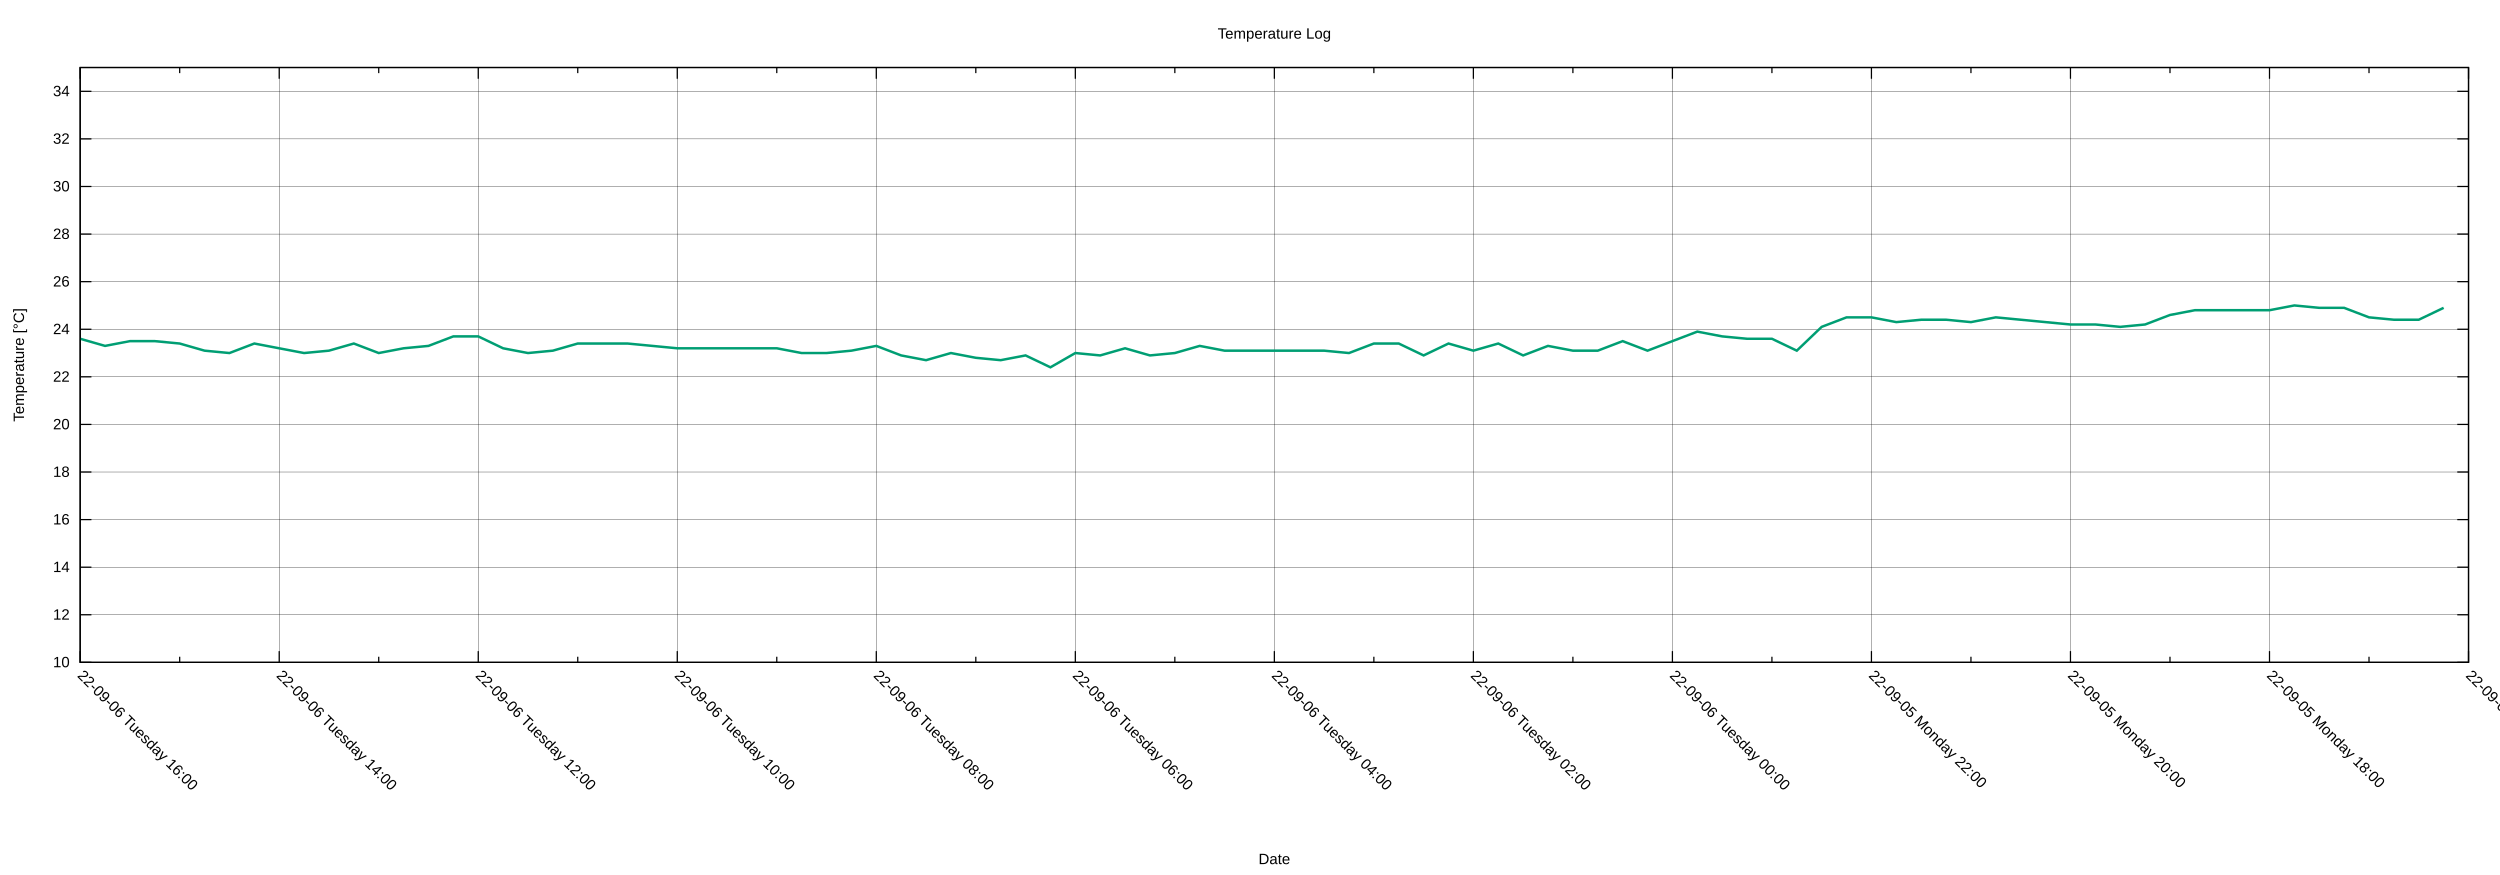
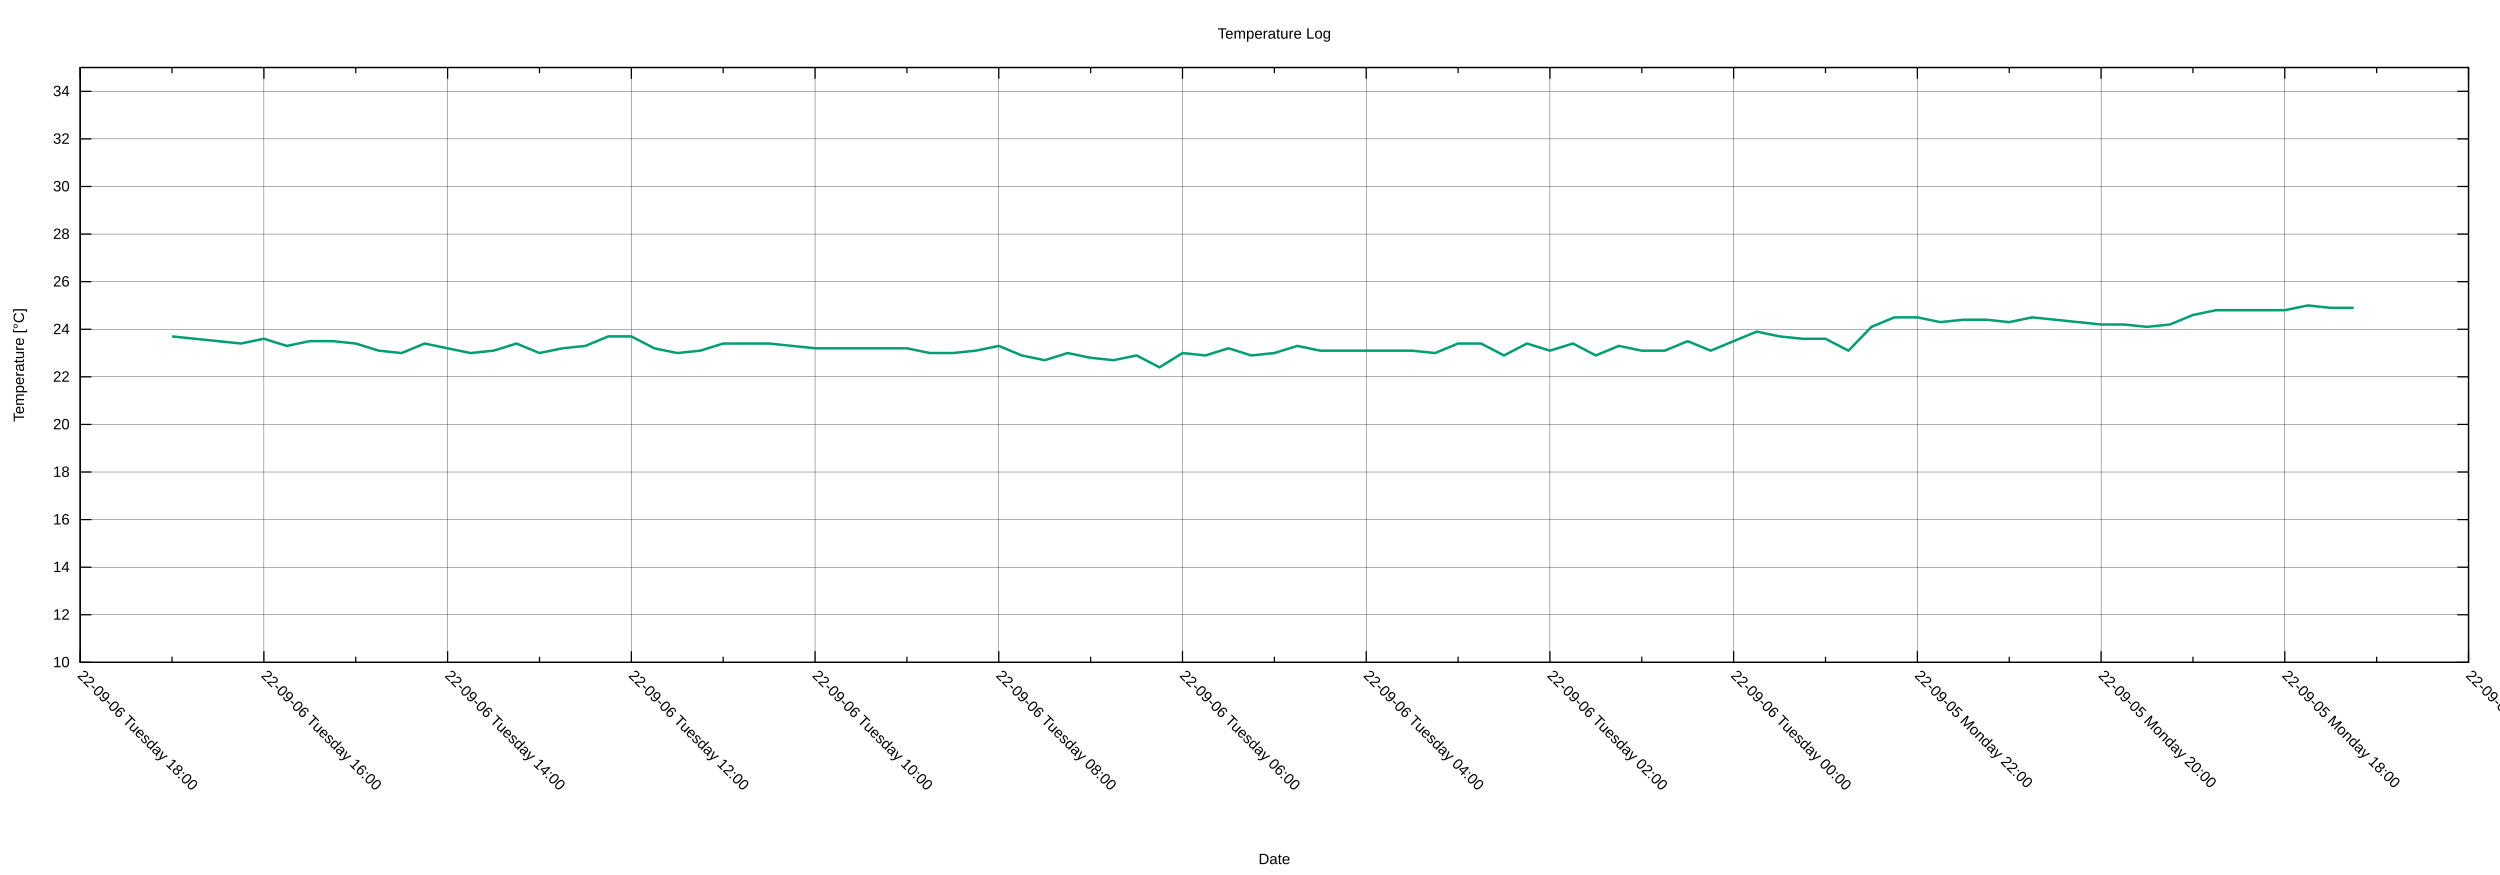
<svg xmlns="http://www.w3.org/2000/svg" xmlns:xlink="http://www.w3.org/1999/xlink" width="2000" height="700" viewBox="0 0 2000 700">
  <g id="gnuplot_canvas">
    <rect x="0" y="0" width="2000" height="700" fill="none" />
    <defs>
      <circle id="gpDot" r="0.5" stroke-width="0.5" stroke="currentColor" />
      <path id="gpPt0" stroke-width="0.222" stroke="currentColor" d="M-1,0 h2 M0,-1 v2" />
      <path id="gpPt1" stroke-width="0.222" stroke="currentColor" d="M-1,-1 L1,1 M1,-1 L-1,1" />
      <path id="gpPt2" stroke-width="0.222" stroke="currentColor" d="M-1,0 L1,0 M0,-1 L0,1 M-1,-1 L1,1 M-1,1 L1,-1" />
      <rect id="gpPt3" stroke-width="0.222" stroke="currentColor" x="-1" y="-1" width="2" height="2" />
      <rect id="gpPt4" stroke-width="0.222" stroke="currentColor" fill="currentColor" x="-1" y="-1" width="2" height="2" />
      <circle id="gpPt5" stroke-width="0.222" stroke="currentColor" cx="0" cy="0" r="1" />
      <use xlink:href="#gpPt5" id="gpPt6" fill="currentColor" stroke="none" />
      <path id="gpPt7" stroke-width="0.222" stroke="currentColor" d="M0,-1.33 L-1.33,0.67 L1.33,0.67 z" />
      <use xlink:href="#gpPt7" id="gpPt8" fill="currentColor" stroke="none" />
      <use xlink:href="#gpPt7" id="gpPt9" stroke="currentColor" transform="rotate(180)" />
      <use xlink:href="#gpPt9" id="gpPt10" fill="currentColor" stroke="none" />
      <use xlink:href="#gpPt3" id="gpPt11" stroke="currentColor" transform="rotate(45)" />
      <use xlink:href="#gpPt11" id="gpPt12" fill="currentColor" stroke="none" />
      <path id="gpPt13" stroke-width="0.222" stroke="currentColor" d="M0,1.330 L1.265,0.411 L0.782,-1.067 L-0.782,-1.076 L-1.265,0.411 z" />
      <use xlink:href="#gpPt13" id="gpPt14" fill="currentColor" stroke="none" />
      <filter id="textbox" filterUnits="objectBoundingBox" x="0" y="0" height="1" width="1">
        <feFlood flood-color="white" flood-opacity="1" result="bgnd" />
        <feComposite in="SourceGraphic" in2="bgnd" operator="atop" />
      </filter>
      <filter id="greybox" filterUnits="objectBoundingBox" x="0" y="0" height="1" width="1">
        <feFlood flood-color="lightgrey" flood-opacity="1" result="grey" />
        <feComposite in="SourceGraphic" in2="grey" operator="atop" />
      </filter>
    </defs>
    <g fill="none" color="white" stroke="currentColor" stroke-width="1.00" stroke-linecap="butt" stroke-linejoin="miter">
</g>
    <g fill="none" color="black" stroke="currentColor" stroke-width="1.00" stroke-linecap="butt" stroke-linejoin="miter">
</g>
    <g fill="none" color="black" stroke="black" stroke-width="0.25" stroke-linecap="butt" stroke-linejoin="miter">
</g>
    <g fill="none" color="black" stroke="currentColor" stroke-width="0.25" stroke-linecap="butt" stroke-linejoin="miter">
      <path stroke="black" class="gridline" d="M64.14,529.89 L1974.82,529.89  " />
    </g>
    <g fill="none" color="black" stroke="black" stroke-width="1.00" stroke-linecap="butt" stroke-linejoin="miter">
</g>
    <g fill="none" color="black" stroke="currentColor" stroke-width="1.00" stroke-linecap="butt" stroke-linejoin="miter">
      <path stroke="black" d="M64.14,529.89 L73.14,529.89 M1974.82,529.89 L1965.82,529.89  " />
      <g transform="translate(55.75,533.79)" stroke="none" fill="black" font-family="Arial" font-size="12.00" text-anchor="end">
        <text>
          <tspan font-family="Arial"> 10</tspan>
        </text>
      </g>
    </g>
    <g fill="none" color="black" stroke="currentColor" stroke-width="1.00" stroke-linecap="butt" stroke-linejoin="miter">
</g>
    <g fill="none" color="black" stroke="black" stroke-width="0.25" stroke-linecap="butt" stroke-linejoin="miter">
</g>
    <g fill="none" color="black" stroke="currentColor" stroke-width="0.25" stroke-linecap="butt" stroke-linejoin="miter">
      <path stroke="black" class="gridline" d="M64.14,491.82 L1974.82,491.82  " />
    </g>
    <g fill="none" color="black" stroke="black" stroke-width="1.00" stroke-linecap="butt" stroke-linejoin="miter">
</g>
    <g fill="none" color="black" stroke="currentColor" stroke-width="1.00" stroke-linecap="butt" stroke-linejoin="miter">
      <path stroke="black" d="M64.14,491.82 L73.14,491.82 M1974.82,491.82 L1965.82,491.82  " />
      <g transform="translate(55.75,495.72)" stroke="none" fill="black" font-family="Arial" font-size="12.00" text-anchor="end">
        <text>
          <tspan font-family="Arial"> 12</tspan>
        </text>
      </g>
    </g>
    <g fill="none" color="black" stroke="currentColor" stroke-width="1.00" stroke-linecap="butt" stroke-linejoin="miter">
</g>
    <g fill="none" color="black" stroke="black" stroke-width="0.25" stroke-linecap="butt" stroke-linejoin="miter">
</g>
    <g fill="none" color="black" stroke="currentColor" stroke-width="0.25" stroke-linecap="butt" stroke-linejoin="miter">
      <path stroke="black" class="gridline" d="M64.14,453.75 L1974.82,453.75  " />
    </g>
    <g fill="none" color="black" stroke="black" stroke-width="1.00" stroke-linecap="butt" stroke-linejoin="miter">
</g>
    <g fill="none" color="black" stroke="currentColor" stroke-width="1.00" stroke-linecap="butt" stroke-linejoin="miter">
      <path stroke="black" d="M64.14,453.75 L73.14,453.75 M1974.82,453.75 L1965.82,453.75  " />
      <g transform="translate(55.75,457.65)" stroke="none" fill="black" font-family="Arial" font-size="12.00" text-anchor="end">
        <text>
          <tspan font-family="Arial"> 14</tspan>
        </text>
      </g>
    </g>
    <g fill="none" color="black" stroke="currentColor" stroke-width="1.00" stroke-linecap="butt" stroke-linejoin="miter">
</g>
    <g fill="none" color="black" stroke="black" stroke-width="0.25" stroke-linecap="butt" stroke-linejoin="miter">
</g>
    <g fill="none" color="black" stroke="currentColor" stroke-width="0.25" stroke-linecap="butt" stroke-linejoin="miter">
      <path stroke="black" class="gridline" d="M64.14,415.68 L1974.82,415.68  " />
    </g>
    <g fill="none" color="black" stroke="black" stroke-width="1.00" stroke-linecap="butt" stroke-linejoin="miter">
</g>
    <g fill="none" color="black" stroke="currentColor" stroke-width="1.00" stroke-linecap="butt" stroke-linejoin="miter">
      <path stroke="black" d="M64.14,415.68 L73.14,415.68 M1974.82,415.68 L1965.82,415.68  " />
      <g transform="translate(55.75,419.58)" stroke="none" fill="black" font-family="Arial" font-size="12.00" text-anchor="end">
        <text>
          <tspan font-family="Arial"> 16</tspan>
        </text>
      </g>
    </g>
    <g fill="none" color="black" stroke="currentColor" stroke-width="1.00" stroke-linecap="butt" stroke-linejoin="miter">
</g>
    <g fill="none" color="black" stroke="black" stroke-width="0.25" stroke-linecap="butt" stroke-linejoin="miter">
</g>
    <g fill="none" color="black" stroke="currentColor" stroke-width="0.25" stroke-linecap="butt" stroke-linejoin="miter">
      <path stroke="black" class="gridline" d="M64.14,377.61 L1974.82,377.61  " />
    </g>
    <g fill="none" color="black" stroke="black" stroke-width="1.00" stroke-linecap="butt" stroke-linejoin="miter">
</g>
    <g fill="none" color="black" stroke="currentColor" stroke-width="1.00" stroke-linecap="butt" stroke-linejoin="miter">
      <path stroke="black" d="M64.14,377.61 L73.14,377.61 M1974.82,377.61 L1965.82,377.61  " />
      <g transform="translate(55.75,381.51)" stroke="none" fill="black" font-family="Arial" font-size="12.00" text-anchor="end">
        <text>
          <tspan font-family="Arial"> 18</tspan>
        </text>
      </g>
    </g>
    <g fill="none" color="black" stroke="currentColor" stroke-width="1.00" stroke-linecap="butt" stroke-linejoin="miter">
</g>
    <g fill="none" color="black" stroke="black" stroke-width="0.25" stroke-linecap="butt" stroke-linejoin="miter">
</g>
    <g fill="none" color="black" stroke="currentColor" stroke-width="0.25" stroke-linecap="butt" stroke-linejoin="miter">
      <path stroke="black" class="gridline" d="M64.14,339.54 L1974.82,339.54  " />
    </g>
    <g fill="none" color="black" stroke="black" stroke-width="1.00" stroke-linecap="butt" stroke-linejoin="miter">
</g>
    <g fill="none" color="black" stroke="currentColor" stroke-width="1.00" stroke-linecap="butt" stroke-linejoin="miter">
      <path stroke="black" d="M64.14,339.54 L73.14,339.54 M1974.82,339.54 L1965.82,339.54  " />
      <g transform="translate(55.75,343.44)" stroke="none" fill="black" font-family="Arial" font-size="12.00" text-anchor="end">
        <text>
          <tspan font-family="Arial"> 20</tspan>
        </text>
      </g>
    </g>
    <g fill="none" color="black" stroke="currentColor" stroke-width="1.00" stroke-linecap="butt" stroke-linejoin="miter">
</g>
    <g fill="none" color="black" stroke="black" stroke-width="0.25" stroke-linecap="butt" stroke-linejoin="miter">
</g>
    <g fill="none" color="black" stroke="currentColor" stroke-width="0.25" stroke-linecap="butt" stroke-linejoin="miter">
      <path stroke="black" class="gridline" d="M64.14,301.47 L1974.82,301.47  " />
    </g>
    <g fill="none" color="black" stroke="black" stroke-width="1.00" stroke-linecap="butt" stroke-linejoin="miter">
</g>
    <g fill="none" color="black" stroke="currentColor" stroke-width="1.00" stroke-linecap="butt" stroke-linejoin="miter">
      <path stroke="black" d="M64.14,301.47 L73.14,301.47 M1974.82,301.47 L1965.82,301.47  " />
      <g transform="translate(55.75,305.37)" stroke="none" fill="black" font-family="Arial" font-size="12.00" text-anchor="end">
        <text>
          <tspan font-family="Arial"> 22</tspan>
        </text>
      </g>
    </g>
    <g fill="none" color="black" stroke="currentColor" stroke-width="1.00" stroke-linecap="butt" stroke-linejoin="miter">
</g>
    <g fill="none" color="black" stroke="black" stroke-width="0.25" stroke-linecap="butt" stroke-linejoin="miter">
</g>
    <g fill="none" color="black" stroke="currentColor" stroke-width="0.25" stroke-linecap="butt" stroke-linejoin="miter">
      <path stroke="black" class="gridline" d="M64.14,263.40 L1974.82,263.40  " />
    </g>
    <g fill="none" color="black" stroke="black" stroke-width="1.00" stroke-linecap="butt" stroke-linejoin="miter">
</g>
    <g fill="none" color="black" stroke="currentColor" stroke-width="1.00" stroke-linecap="butt" stroke-linejoin="miter">
      <path stroke="black" d="M64.14,263.40 L73.14,263.40 M1974.82,263.40 L1965.82,263.40  " />
      <g transform="translate(55.75,267.30)" stroke="none" fill="black" font-family="Arial" font-size="12.00" text-anchor="end">
        <text>
          <tspan font-family="Arial"> 24</tspan>
        </text>
      </g>
    </g>
    <g fill="none" color="black" stroke="currentColor" stroke-width="1.00" stroke-linecap="butt" stroke-linejoin="miter">
</g>
    <g fill="none" color="black" stroke="black" stroke-width="0.25" stroke-linecap="butt" stroke-linejoin="miter">
</g>
    <g fill="none" color="black" stroke="currentColor" stroke-width="0.25" stroke-linecap="butt" stroke-linejoin="miter">
      <path stroke="black" class="gridline" d="M64.14,225.33 L1974.82,225.33  " />
    </g>
    <g fill="none" color="black" stroke="black" stroke-width="1.00" stroke-linecap="butt" stroke-linejoin="miter">
</g>
    <g fill="none" color="black" stroke="currentColor" stroke-width="1.00" stroke-linecap="butt" stroke-linejoin="miter">
      <path stroke="black" d="M64.14,225.33 L73.14,225.33 M1974.82,225.33 L1965.82,225.33  " />
      <g transform="translate(55.75,229.23)" stroke="none" fill="black" font-family="Arial" font-size="12.00" text-anchor="end">
        <text>
          <tspan font-family="Arial"> 26</tspan>
        </text>
      </g>
    </g>
    <g fill="none" color="black" stroke="currentColor" stroke-width="1.00" stroke-linecap="butt" stroke-linejoin="miter">
</g>
    <g fill="none" color="black" stroke="black" stroke-width="0.25" stroke-linecap="butt" stroke-linejoin="miter">
</g>
    <g fill="none" color="black" stroke="currentColor" stroke-width="0.25" stroke-linecap="butt" stroke-linejoin="miter">
      <path stroke="black" class="gridline" d="M64.14,187.26 L1974.82,187.26  " />
    </g>
    <g fill="none" color="black" stroke="black" stroke-width="1.00" stroke-linecap="butt" stroke-linejoin="miter">
</g>
    <g fill="none" color="black" stroke="currentColor" stroke-width="1.00" stroke-linecap="butt" stroke-linejoin="miter">
      <path stroke="black" d="M64.14,187.26 L73.14,187.26 M1974.82,187.26 L1965.82,187.26  " />
      <g transform="translate(55.75,191.16)" stroke="none" fill="black" font-family="Arial" font-size="12.00" text-anchor="end">
        <text>
          <tspan font-family="Arial"> 28</tspan>
        </text>
      </g>
    </g>
    <g fill="none" color="black" stroke="currentColor" stroke-width="1.00" stroke-linecap="butt" stroke-linejoin="miter">
</g>
    <g fill="none" color="black" stroke="black" stroke-width="0.25" stroke-linecap="butt" stroke-linejoin="miter">
</g>
    <g fill="none" color="black" stroke="currentColor" stroke-width="0.25" stroke-linecap="butt" stroke-linejoin="miter">
      <path stroke="black" class="gridline" d="M64.14,149.19 L1974.82,149.19  " />
    </g>
    <g fill="none" color="black" stroke="black" stroke-width="1.00" stroke-linecap="butt" stroke-linejoin="miter">
</g>
    <g fill="none" color="black" stroke="currentColor" stroke-width="1.00" stroke-linecap="butt" stroke-linejoin="miter">
      <path stroke="black" d="M64.14,149.19 L73.14,149.19 M1974.82,149.19 L1965.82,149.19  " />
      <g transform="translate(55.75,153.09)" stroke="none" fill="black" font-family="Arial" font-size="12.00" text-anchor="end">
        <text>
          <tspan font-family="Arial"> 30</tspan>
        </text>
      </g>
    </g>
    <g fill="none" color="black" stroke="currentColor" stroke-width="1.00" stroke-linecap="butt" stroke-linejoin="miter">
</g>
    <g fill="none" color="black" stroke="black" stroke-width="0.25" stroke-linecap="butt" stroke-linejoin="miter">
</g>
    <g fill="none" color="black" stroke="currentColor" stroke-width="0.25" stroke-linecap="butt" stroke-linejoin="miter">
      <path stroke="black" class="gridline" d="M64.14,111.12 L1974.82,111.12  " />
    </g>
    <g fill="none" color="black" stroke="black" stroke-width="1.00" stroke-linecap="butt" stroke-linejoin="miter">
</g>
    <g fill="none" color="black" stroke="currentColor" stroke-width="1.00" stroke-linecap="butt" stroke-linejoin="miter">
      <path stroke="black" d="M64.14,111.12 L73.14,111.12 M1974.82,111.12 L1965.82,111.12  " />
      <g transform="translate(55.75,115.02)" stroke="none" fill="black" font-family="Arial" font-size="12.00" text-anchor="end">
        <text>
          <tspan font-family="Arial"> 32</tspan>
        </text>
      </g>
    </g>
    <g fill="none" color="black" stroke="currentColor" stroke-width="1.00" stroke-linecap="butt" stroke-linejoin="miter">
</g>
    <g fill="none" color="black" stroke="black" stroke-width="0.25" stroke-linecap="butt" stroke-linejoin="miter">
</g>
    <g fill="none" color="black" stroke="currentColor" stroke-width="0.25" stroke-linecap="butt" stroke-linejoin="miter">
      <path stroke="black" class="gridline" d="M64.14,73.05 L1974.82,73.05  " />
    </g>
    <g fill="none" color="black" stroke="black" stroke-width="1.00" stroke-linecap="butt" stroke-linejoin="miter">
</g>
    <g fill="none" color="black" stroke="currentColor" stroke-width="1.00" stroke-linecap="butt" stroke-linejoin="miter">
      <path stroke="black" d="M64.14,73.05 L73.14,73.05 M1974.82,73.05 L1965.82,73.05  " />
      <g transform="translate(55.75,76.95)" stroke="none" fill="black" font-family="Arial" font-size="12.00" text-anchor="end">
        <text>
          <tspan font-family="Arial"> 34</tspan>
        </text>
      </g>
    </g>
    <g fill="none" color="black" stroke="currentColor" stroke-width="1.00" stroke-linecap="butt" stroke-linejoin="miter">
</g>
    <g fill="none" color="black" stroke="black" stroke-width="0.25" stroke-linecap="butt" stroke-linejoin="miter">
</g>
    <g fill="none" color="black" stroke="currentColor" stroke-width="0.25" stroke-linecap="butt" stroke-linejoin="miter">
      <path stroke="black" class="gridline" d="M1974.82,529.89 L1974.82,54.01  " />
    </g>
    <g fill="none" color="black" stroke="black" stroke-width="1.00" stroke-linecap="butt" stroke-linejoin="miter">
</g>
    <g fill="none" color="black" stroke="currentColor" stroke-width="1.00" stroke-linecap="butt" stroke-linejoin="miter">
      <path stroke="black" d="M1974.82,529.89 L1974.82,520.89 M1974.82,54.01 L1974.82,63.01  " />
      <g transform="translate(1972.06,541.04) rotate(45)" stroke="none" fill="black" font-family="Arial" font-size="12.00" text-anchor="start">
        <text>
          <tspan font-family="Arial">22-09-05 Monday 16:00</tspan>
        </text>
      </g>
    </g>
    <g fill="none" color="black" stroke="currentColor" stroke-width="1.00" stroke-linecap="butt" stroke-linejoin="miter">
-       <path stroke="black" d="M1895.21,529.89 L1895.21,525.39 M1895.21,54.01 L1895.21,58.51  " />
-     </g>
-     <g fill="none" color="black" stroke="black" stroke-width="0.25" stroke-linecap="butt" stroke-linejoin="miter">
- </g>
-     <g fill="none" color="black" stroke="currentColor" stroke-width="0.25" stroke-linecap="butt" stroke-linejoin="miter">
-       <path stroke="black" class="gridline" d="M1815.60,529.89 L1815.60,54.01  " />
-     </g>
-     <g fill="none" color="black" stroke="black" stroke-width="1.00" stroke-linecap="butt" stroke-linejoin="miter">
- </g>
-     <g fill="none" color="black" stroke="currentColor" stroke-width="1.00" stroke-linecap="butt" stroke-linejoin="miter">
-       <path stroke="black" d="M1815.60,529.89 L1815.60,520.89 M1815.60,54.01 L1815.60,63.01  " />
-       <g transform="translate(1812.84,541.04) rotate(45)" stroke="none" fill="black" font-family="Arial" font-size="12.00" text-anchor="start">
+       <path stroke="black" d="M1901.33,529.89 L1901.33,525.39 M1901.33,54.01 L1901.33,58.51  " />
+     </g>
+     <g fill="none" color="black" stroke="black" stroke-width="0.25" stroke-linecap="butt" stroke-linejoin="miter">
+ </g>
+     <g fill="none" color="black" stroke="currentColor" stroke-width="0.25" stroke-linecap="butt" stroke-linejoin="miter">
+       <path stroke="black" class="gridline" d="M1827.84,529.89 L1827.84,54.01  " />
+     </g>
+     <g fill="none" color="black" stroke="black" stroke-width="1.00" stroke-linecap="butt" stroke-linejoin="miter">
+ </g>
+     <g fill="none" color="black" stroke="currentColor" stroke-width="1.00" stroke-linecap="butt" stroke-linejoin="miter">
+       <path stroke="black" d="M1827.84,529.89 L1827.84,520.89 M1827.84,54.01 L1827.84,63.01  " />
+       <g transform="translate(1825.08,541.04) rotate(45)" stroke="none" fill="black" font-family="Arial" font-size="12.00" text-anchor="start">
        <text>
          <tspan font-family="Arial">22-09-05 Monday 18:00</tspan>
        </text>
      </g>
    </g>
    <g fill="none" color="black" stroke="currentColor" stroke-width="1.00" stroke-linecap="butt" stroke-linejoin="miter">
-       <path stroke="black" d="M1735.99,529.89 L1735.99,525.39 M1735.99,54.01 L1735.99,58.51  " />
-     </g>
-     <g fill="none" color="black" stroke="black" stroke-width="0.25" stroke-linecap="butt" stroke-linejoin="miter">
- </g>
-     <g fill="none" color="black" stroke="currentColor" stroke-width="0.25" stroke-linecap="butt" stroke-linejoin="miter">
-       <path stroke="black" class="gridline" d="M1656.37,529.89 L1656.37,54.01  " />
-     </g>
-     <g fill="none" color="black" stroke="black" stroke-width="1.00" stroke-linecap="butt" stroke-linejoin="miter">
- </g>
-     <g fill="none" color="black" stroke="currentColor" stroke-width="1.00" stroke-linecap="butt" stroke-linejoin="miter">
-       <path stroke="black" d="M1656.37,529.89 L1656.37,520.89 M1656.37,54.01 L1656.37,63.01  " />
-       <g transform="translate(1653.61,541.04) rotate(45)" stroke="none" fill="black" font-family="Arial" font-size="12.00" text-anchor="start">
+       <path stroke="black" d="M1754.36,529.89 L1754.36,525.39 M1754.36,54.01 L1754.36,58.51  " />
+     </g>
+     <g fill="none" color="black" stroke="black" stroke-width="0.25" stroke-linecap="butt" stroke-linejoin="miter">
+ </g>
+     <g fill="none" color="black" stroke="currentColor" stroke-width="0.25" stroke-linecap="butt" stroke-linejoin="miter">
+       <path stroke="black" class="gridline" d="M1680.87,529.89 L1680.87,54.01  " />
+     </g>
+     <g fill="none" color="black" stroke="black" stroke-width="1.00" stroke-linecap="butt" stroke-linejoin="miter">
+ </g>
+     <g fill="none" color="black" stroke="currentColor" stroke-width="1.00" stroke-linecap="butt" stroke-linejoin="miter">
+       <path stroke="black" d="M1680.87,529.89 L1680.87,520.89 M1680.87,54.01 L1680.87,63.01  " />
+       <g transform="translate(1678.11,541.04) rotate(45)" stroke="none" fill="black" font-family="Arial" font-size="12.00" text-anchor="start">
        <text>
          <tspan font-family="Arial">22-09-05 Monday 20:00</tspan>
        </text>
      </g>
    </g>
    <g fill="none" color="black" stroke="currentColor" stroke-width="1.00" stroke-linecap="butt" stroke-linejoin="miter">
-       <path stroke="black" d="M1576.76,529.89 L1576.76,525.39 M1576.76,54.01 L1576.76,58.51  " />
-     </g>
-     <g fill="none" color="black" stroke="black" stroke-width="0.25" stroke-linecap="butt" stroke-linejoin="miter">
- </g>
-     <g fill="none" color="black" stroke="currentColor" stroke-width="0.25" stroke-linecap="butt" stroke-linejoin="miter">
-       <path stroke="black" class="gridline" d="M1497.15,529.89 L1497.15,54.01  " />
-     </g>
-     <g fill="none" color="black" stroke="black" stroke-width="1.00" stroke-linecap="butt" stroke-linejoin="miter">
- </g>
-     <g fill="none" color="black" stroke="currentColor" stroke-width="1.00" stroke-linecap="butt" stroke-linejoin="miter">
-       <path stroke="black" d="M1497.15,529.89 L1497.15,520.89 M1497.15,54.01 L1497.15,63.01  " />
-       <g transform="translate(1494.39,541.04) rotate(45)" stroke="none" fill="black" font-family="Arial" font-size="12.00" text-anchor="start">
+       <path stroke="black" d="M1607.38,529.89 L1607.38,525.39 M1607.38,54.01 L1607.38,58.51  " />
+     </g>
+     <g fill="none" color="black" stroke="black" stroke-width="0.25" stroke-linecap="butt" stroke-linejoin="miter">
+ </g>
+     <g fill="none" color="black" stroke="currentColor" stroke-width="0.25" stroke-linecap="butt" stroke-linejoin="miter">
+       <path stroke="black" class="gridline" d="M1533.89,529.89 L1533.89,54.01  " />
+     </g>
+     <g fill="none" color="black" stroke="black" stroke-width="1.00" stroke-linecap="butt" stroke-linejoin="miter">
+ </g>
+     <g fill="none" color="black" stroke="currentColor" stroke-width="1.00" stroke-linecap="butt" stroke-linejoin="miter">
+       <path stroke="black" d="M1533.89,529.89 L1533.89,520.89 M1533.89,54.01 L1533.89,63.01  " />
+       <g transform="translate(1531.13,541.04) rotate(45)" stroke="none" fill="black" font-family="Arial" font-size="12.00" text-anchor="start">
        <text>
          <tspan font-family="Arial">22-09-05 Monday 22:00</tspan>
        </text>
      </g>
    </g>
    <g fill="none" color="black" stroke="currentColor" stroke-width="1.00" stroke-linecap="butt" stroke-linejoin="miter">
-       <path stroke="black" d="M1417.54,529.89 L1417.54,525.39 M1417.54,54.01 L1417.54,58.51  " />
-     </g>
-     <g fill="none" color="black" stroke="black" stroke-width="0.25" stroke-linecap="butt" stroke-linejoin="miter">
- </g>
-     <g fill="none" color="black" stroke="currentColor" stroke-width="0.25" stroke-linecap="butt" stroke-linejoin="miter">
-       <path stroke="black" class="gridline" d="M1337.93,529.89 L1337.93,54.01  " />
-     </g>
-     <g fill="none" color="black" stroke="black" stroke-width="1.00" stroke-linecap="butt" stroke-linejoin="miter">
- </g>
-     <g fill="none" color="black" stroke="currentColor" stroke-width="1.00" stroke-linecap="butt" stroke-linejoin="miter">
-       <path stroke="black" d="M1337.93,529.89 L1337.93,520.89 M1337.93,54.01 L1337.93,63.01  " />
-       <g transform="translate(1335.17,541.04) rotate(45)" stroke="none" fill="black" font-family="Arial" font-size="12.00" text-anchor="start">
+       <path stroke="black" d="M1460.41,529.89 L1460.41,525.39 M1460.41,54.01 L1460.41,58.51  " />
+     </g>
+     <g fill="none" color="black" stroke="black" stroke-width="0.25" stroke-linecap="butt" stroke-linejoin="miter">
+ </g>
+     <g fill="none" color="black" stroke="currentColor" stroke-width="0.25" stroke-linecap="butt" stroke-linejoin="miter">
+       <path stroke="black" class="gridline" d="M1386.92,529.89 L1386.92,54.01  " />
+     </g>
+     <g fill="none" color="black" stroke="black" stroke-width="1.00" stroke-linecap="butt" stroke-linejoin="miter">
+ </g>
+     <g fill="none" color="black" stroke="currentColor" stroke-width="1.00" stroke-linecap="butt" stroke-linejoin="miter">
+       <path stroke="black" d="M1386.92,529.89 L1386.92,520.89 M1386.92,54.01 L1386.92,63.01  " />
+       <g transform="translate(1384.16,541.04) rotate(45)" stroke="none" fill="black" font-family="Arial" font-size="12.00" text-anchor="start">
        <text>
          <tspan font-family="Arial">22-09-06 Tuesday 00:00</tspan>
        </text>
      </g>
    </g>
    <g fill="none" color="black" stroke="currentColor" stroke-width="1.00" stroke-linecap="butt" stroke-linejoin="miter">
-       <path stroke="black" d="M1258.32,529.89 L1258.32,525.39 M1258.32,54.01 L1258.32,58.51  " />
-     </g>
-     <g fill="none" color="black" stroke="black" stroke-width="0.25" stroke-linecap="butt" stroke-linejoin="miter">
- </g>
-     <g fill="none" color="black" stroke="currentColor" stroke-width="0.25" stroke-linecap="butt" stroke-linejoin="miter">
-       <path stroke="black" class="gridline" d="M1178.70,529.89 L1178.70,54.01  " />
-     </g>
-     <g fill="none" color="black" stroke="black" stroke-width="1.00" stroke-linecap="butt" stroke-linejoin="miter">
- </g>
-     <g fill="none" color="black" stroke="currentColor" stroke-width="1.00" stroke-linecap="butt" stroke-linejoin="miter">
-       <path stroke="black" d="M1178.70,529.89 L1178.70,520.89 M1178.70,54.01 L1178.70,63.01  " />
-       <g transform="translate(1175.94,541.04) rotate(45)" stroke="none" fill="black" font-family="Arial" font-size="12.00" text-anchor="start">
+       <path stroke="black" d="M1313.43,529.89 L1313.43,525.39 M1313.43,54.01 L1313.43,58.51  " />
+     </g>
+     <g fill="none" color="black" stroke="black" stroke-width="0.25" stroke-linecap="butt" stroke-linejoin="miter">
+ </g>
+     <g fill="none" color="black" stroke="currentColor" stroke-width="0.25" stroke-linecap="butt" stroke-linejoin="miter">
+       <path stroke="black" class="gridline" d="M1239.94,529.89 L1239.94,54.01  " />
+     </g>
+     <g fill="none" color="black" stroke="black" stroke-width="1.00" stroke-linecap="butt" stroke-linejoin="miter">
+ </g>
+     <g fill="none" color="black" stroke="currentColor" stroke-width="1.00" stroke-linecap="butt" stroke-linejoin="miter">
+       <path stroke="black" d="M1239.94,529.89 L1239.94,520.89 M1239.94,54.01 L1239.94,63.01  " />
+       <g transform="translate(1237.18,541.04) rotate(45)" stroke="none" fill="black" font-family="Arial" font-size="12.00" text-anchor="start">
        <text>
          <tspan font-family="Arial">22-09-06 Tuesday 02:00</tspan>
        </text>
      </g>
    </g>
    <g fill="none" color="black" stroke="currentColor" stroke-width="1.00" stroke-linecap="butt" stroke-linejoin="miter">
-       <path stroke="black" d="M1099.09,529.89 L1099.09,525.39 M1099.09,54.01 L1099.09,58.51  " />
-     </g>
-     <g fill="none" color="black" stroke="black" stroke-width="0.25" stroke-linecap="butt" stroke-linejoin="miter">
- </g>
-     <g fill="none" color="black" stroke="currentColor" stroke-width="0.25" stroke-linecap="butt" stroke-linejoin="miter">
-       <path stroke="black" class="gridline" d="M1019.48,529.89 L1019.48,54.01  " />
-     </g>
-     <g fill="none" color="black" stroke="black" stroke-width="1.00" stroke-linecap="butt" stroke-linejoin="miter">
- </g>
-     <g fill="none" color="black" stroke="currentColor" stroke-width="1.00" stroke-linecap="butt" stroke-linejoin="miter">
-       <path stroke="black" d="M1019.48,529.89 L1019.48,520.89 M1019.48,54.01 L1019.48,63.01  " />
-       <g transform="translate(1016.72,541.04) rotate(45)" stroke="none" fill="black" font-family="Arial" font-size="12.00" text-anchor="start">
+       <path stroke="black" d="M1166.46,529.89 L1166.46,525.39 M1166.46,54.01 L1166.46,58.51  " />
+     </g>
+     <g fill="none" color="black" stroke="black" stroke-width="0.25" stroke-linecap="butt" stroke-linejoin="miter">
+ </g>
+     <g fill="none" color="black" stroke="currentColor" stroke-width="0.25" stroke-linecap="butt" stroke-linejoin="miter">
+       <path stroke="black" class="gridline" d="M1092.97,529.89 L1092.97,54.01  " />
+     </g>
+     <g fill="none" color="black" stroke="black" stroke-width="1.00" stroke-linecap="butt" stroke-linejoin="miter">
+ </g>
+     <g fill="none" color="black" stroke="currentColor" stroke-width="1.00" stroke-linecap="butt" stroke-linejoin="miter">
+       <path stroke="black" d="M1092.97,529.89 L1092.97,520.89 M1092.97,54.01 L1092.97,63.01  " />
+       <g transform="translate(1090.21,541.04) rotate(45)" stroke="none" fill="black" font-family="Arial" font-size="12.00" text-anchor="start">
        <text>
          <tspan font-family="Arial">22-09-06 Tuesday 04:00</tspan>
        </text>
      </g>
    </g>
    <g fill="none" color="black" stroke="currentColor" stroke-width="1.00" stroke-linecap="butt" stroke-linejoin="miter">
-       <path stroke="black" d="M939.87,529.89 L939.87,525.39 M939.87,54.01 L939.87,58.51  " />
-     </g>
-     <g fill="none" color="black" stroke="black" stroke-width="0.25" stroke-linecap="butt" stroke-linejoin="miter">
- </g>
-     <g fill="none" color="black" stroke="currentColor" stroke-width="0.25" stroke-linecap="butt" stroke-linejoin="miter">
-       <path stroke="black" class="gridline" d="M860.26,529.89 L860.26,54.01  " />
-     </g>
-     <g fill="none" color="black" stroke="black" stroke-width="1.00" stroke-linecap="butt" stroke-linejoin="miter">
- </g>
-     <g fill="none" color="black" stroke="currentColor" stroke-width="1.00" stroke-linecap="butt" stroke-linejoin="miter">
-       <path stroke="black" d="M860.26,529.89 L860.26,520.89 M860.26,54.01 L860.26,63.01  " />
-       <g transform="translate(857.50,541.04) rotate(45)" stroke="none" fill="black" font-family="Arial" font-size="12.00" text-anchor="start">
+       <path stroke="black" d="M1019.48,529.89 L1019.48,525.39 M1019.48,54.01 L1019.48,58.51  " />
+     </g>
+     <g fill="none" color="black" stroke="black" stroke-width="0.25" stroke-linecap="butt" stroke-linejoin="miter">
+ </g>
+     <g fill="none" color="black" stroke="currentColor" stroke-width="0.25" stroke-linecap="butt" stroke-linejoin="miter">
+       <path stroke="black" class="gridline" d="M945.99,529.89 L945.99,54.01  " />
+     </g>
+     <g fill="none" color="black" stroke="black" stroke-width="1.00" stroke-linecap="butt" stroke-linejoin="miter">
+ </g>
+     <g fill="none" color="black" stroke="currentColor" stroke-width="1.00" stroke-linecap="butt" stroke-linejoin="miter">
+       <path stroke="black" d="M945.99,529.89 L945.99,520.89 M945.99,54.01 L945.99,63.01  " />
+       <g transform="translate(943.23,541.04) rotate(45)" stroke="none" fill="black" font-family="Arial" font-size="12.00" text-anchor="start">
        <text>
          <tspan font-family="Arial">22-09-06 Tuesday 06:00</tspan>
        </text>
      </g>
    </g>
    <g fill="none" color="black" stroke="currentColor" stroke-width="1.00" stroke-linecap="butt" stroke-linejoin="miter">
-       <path stroke="black" d="M780.65,529.89 L780.65,525.39 M780.65,54.01 L780.65,58.51  " />
-     </g>
-     <g fill="none" color="black" stroke="black" stroke-width="0.25" stroke-linecap="butt" stroke-linejoin="miter">
- </g>
-     <g fill="none" color="black" stroke="currentColor" stroke-width="0.25" stroke-linecap="butt" stroke-linejoin="miter">
-       <path stroke="black" class="gridline" d="M701.03,529.89 L701.03,54.01  " />
-     </g>
-     <g fill="none" color="black" stroke="black" stroke-width="1.00" stroke-linecap="butt" stroke-linejoin="miter">
- </g>
-     <g fill="none" color="black" stroke="currentColor" stroke-width="1.00" stroke-linecap="butt" stroke-linejoin="miter">
-       <path stroke="black" d="M701.03,529.89 L701.03,520.89 M701.03,54.01 L701.03,63.01  " />
-       <g transform="translate(698.27,541.04) rotate(45)" stroke="none" fill="black" font-family="Arial" font-size="12.00" text-anchor="start">
+       <path stroke="black" d="M872.50,529.89 L872.50,525.39 M872.50,54.01 L872.50,58.51  " />
+     </g>
+     <g fill="none" color="black" stroke="black" stroke-width="0.25" stroke-linecap="butt" stroke-linejoin="miter">
+ </g>
+     <g fill="none" color="black" stroke="currentColor" stroke-width="0.25" stroke-linecap="butt" stroke-linejoin="miter">
+       <path stroke="black" class="gridline" d="M799.02,529.89 L799.02,54.01  " />
+     </g>
+     <g fill="none" color="black" stroke="black" stroke-width="1.00" stroke-linecap="butt" stroke-linejoin="miter">
+ </g>
+     <g fill="none" color="black" stroke="currentColor" stroke-width="1.00" stroke-linecap="butt" stroke-linejoin="miter">
+       <path stroke="black" d="M799.02,529.89 L799.02,520.89 M799.02,54.01 L799.02,63.01  " />
+       <g transform="translate(796.26,541.04) rotate(45)" stroke="none" fill="black" font-family="Arial" font-size="12.00" text-anchor="start">
        <text>
          <tspan font-family="Arial">22-09-06 Tuesday 08:00</tspan>
        </text>
      </g>
    </g>
    <g fill="none" color="black" stroke="currentColor" stroke-width="1.00" stroke-linecap="butt" stroke-linejoin="miter">
-       <path stroke="black" d="M621.42,529.89 L621.42,525.39 M621.42,54.01 L621.42,58.51  " />
-     </g>
-     <g fill="none" color="black" stroke="black" stroke-width="0.25" stroke-linecap="butt" stroke-linejoin="miter">
- </g>
-     <g fill="none" color="black" stroke="currentColor" stroke-width="0.25" stroke-linecap="butt" stroke-linejoin="miter">
-       <path stroke="black" class="gridline" d="M541.81,529.89 L541.81,54.01  " />
-     </g>
-     <g fill="none" color="black" stroke="black" stroke-width="1.00" stroke-linecap="butt" stroke-linejoin="miter">
- </g>
-     <g fill="none" color="black" stroke="currentColor" stroke-width="1.00" stroke-linecap="butt" stroke-linejoin="miter">
-       <path stroke="black" d="M541.81,529.89 L541.81,520.89 M541.81,54.01 L541.81,63.01  " />
-       <g transform="translate(539.05,541.04) rotate(45)" stroke="none" fill="black" font-family="Arial" font-size="12.00" text-anchor="start">
+       <path stroke="black" d="M725.53,529.89 L725.53,525.39 M725.53,54.01 L725.53,58.51  " />
+     </g>
+     <g fill="none" color="black" stroke="black" stroke-width="0.25" stroke-linecap="butt" stroke-linejoin="miter">
+ </g>
+     <g fill="none" color="black" stroke="currentColor" stroke-width="0.25" stroke-linecap="butt" stroke-linejoin="miter">
+       <path stroke="black" class="gridline" d="M652.04,529.89 L652.04,54.01  " />
+     </g>
+     <g fill="none" color="black" stroke="black" stroke-width="1.00" stroke-linecap="butt" stroke-linejoin="miter">
+ </g>
+     <g fill="none" color="black" stroke="currentColor" stroke-width="1.00" stroke-linecap="butt" stroke-linejoin="miter">
+       <path stroke="black" d="M652.04,529.89 L652.04,520.89 M652.04,54.01 L652.04,63.01  " />
+       <g transform="translate(649.28,541.04) rotate(45)" stroke="none" fill="black" font-family="Arial" font-size="12.00" text-anchor="start">
        <text>
          <tspan font-family="Arial">22-09-06 Tuesday 10:00</tspan>
        </text>
      </g>
    </g>
    <g fill="none" color="black" stroke="currentColor" stroke-width="1.00" stroke-linecap="butt" stroke-linejoin="miter">
-       <path stroke="black" d="M462.20,529.89 L462.20,525.39 M462.20,54.01 L462.20,58.51  " />
-     </g>
-     <g fill="none" color="black" stroke="black" stroke-width="0.25" stroke-linecap="butt" stroke-linejoin="miter">
- </g>
-     <g fill="none" color="black" stroke="currentColor" stroke-width="0.25" stroke-linecap="butt" stroke-linejoin="miter">
-       <path stroke="black" class="gridline" d="M382.59,529.89 L382.59,54.01  " />
-     </g>
-     <g fill="none" color="black" stroke="black" stroke-width="1.00" stroke-linecap="butt" stroke-linejoin="miter">
- </g>
-     <g fill="none" color="black" stroke="currentColor" stroke-width="1.00" stroke-linecap="butt" stroke-linejoin="miter">
-       <path stroke="black" d="M382.59,529.89 L382.59,520.89 M382.59,54.01 L382.59,63.01  " />
-       <g transform="translate(379.83,541.04) rotate(45)" stroke="none" fill="black" font-family="Arial" font-size="12.00" text-anchor="start">
+       <path stroke="black" d="M578.55,529.89 L578.55,525.39 M578.55,54.01 L578.55,58.51  " />
+     </g>
+     <g fill="none" color="black" stroke="black" stroke-width="0.25" stroke-linecap="butt" stroke-linejoin="miter">
+ </g>
+     <g fill="none" color="black" stroke="currentColor" stroke-width="0.25" stroke-linecap="butt" stroke-linejoin="miter">
+       <path stroke="black" class="gridline" d="M505.07,529.89 L505.07,54.01  " />
+     </g>
+     <g fill="none" color="black" stroke="black" stroke-width="1.00" stroke-linecap="butt" stroke-linejoin="miter">
+ </g>
+     <g fill="none" color="black" stroke="currentColor" stroke-width="1.00" stroke-linecap="butt" stroke-linejoin="miter">
+       <path stroke="black" d="M505.07,529.89 L505.07,520.89 M505.07,54.01 L505.07,63.01  " />
+       <g transform="translate(502.31,541.04) rotate(45)" stroke="none" fill="black" font-family="Arial" font-size="12.00" text-anchor="start">
        <text>
          <tspan font-family="Arial">22-09-06 Tuesday 12:00</tspan>
        </text>
      </g>
    </g>
    <g fill="none" color="black" stroke="currentColor" stroke-width="1.00" stroke-linecap="butt" stroke-linejoin="miter">
-       <path stroke="black" d="M302.98,529.89 L302.98,525.39 M302.98,54.01 L302.98,58.51  " />
-     </g>
-     <g fill="none" color="black" stroke="black" stroke-width="0.25" stroke-linecap="butt" stroke-linejoin="miter">
- </g>
-     <g fill="none" color="black" stroke="currentColor" stroke-width="0.25" stroke-linecap="butt" stroke-linejoin="miter">
-       <path stroke="black" class="gridline" d="M223.36,529.89 L223.36,54.01  " />
-     </g>
-     <g fill="none" color="black" stroke="black" stroke-width="1.00" stroke-linecap="butt" stroke-linejoin="miter">
- </g>
-     <g fill="none" color="black" stroke="currentColor" stroke-width="1.00" stroke-linecap="butt" stroke-linejoin="miter">
-       <path stroke="black" d="M223.36,529.89 L223.36,520.89 M223.36,54.01 L223.36,63.01  " />
-       <g transform="translate(220.60,541.04) rotate(45)" stroke="none" fill="black" font-family="Arial" font-size="12.00" text-anchor="start">
+       <path stroke="black" d="M431.58,529.89 L431.58,525.39 M431.58,54.01 L431.58,58.51  " />
+     </g>
+     <g fill="none" color="black" stroke="black" stroke-width="0.25" stroke-linecap="butt" stroke-linejoin="miter">
+ </g>
+     <g fill="none" color="black" stroke="currentColor" stroke-width="0.25" stroke-linecap="butt" stroke-linejoin="miter">
+       <path stroke="black" class="gridline" d="M358.09,529.89 L358.09,54.01  " />
+     </g>
+     <g fill="none" color="black" stroke="black" stroke-width="1.00" stroke-linecap="butt" stroke-linejoin="miter">
+ </g>
+     <g fill="none" color="black" stroke="currentColor" stroke-width="1.00" stroke-linecap="butt" stroke-linejoin="miter">
+       <path stroke="black" d="M358.09,529.89 L358.09,520.89 M358.09,54.01 L358.09,63.01  " />
+       <g transform="translate(355.33,541.04) rotate(45)" stroke="none" fill="black" font-family="Arial" font-size="12.00" text-anchor="start">
        <text>
          <tspan font-family="Arial">22-09-06 Tuesday 14:00</tspan>
        </text>
      </g>
    </g>
    <g fill="none" color="black" stroke="currentColor" stroke-width="1.00" stroke-linecap="butt" stroke-linejoin="miter">
-       <path stroke="black" d="M143.75,529.89 L143.75,525.39 M143.75,54.01 L143.75,58.51  " />
+       <path stroke="black" d="M284.60,529.89 L284.60,525.39 M284.60,54.01 L284.60,58.51  " />
+     </g>
+     <g fill="none" color="black" stroke="black" stroke-width="0.25" stroke-linecap="butt" stroke-linejoin="miter">
+ </g>
+     <g fill="none" color="black" stroke="currentColor" stroke-width="0.25" stroke-linecap="butt" stroke-linejoin="miter">
+       <path stroke="black" class="gridline" d="M211.12,529.89 L211.12,54.01  " />
+     </g>
+     <g fill="none" color="black" stroke="black" stroke-width="1.00" stroke-linecap="butt" stroke-linejoin="miter">
+ </g>
+     <g fill="none" color="black" stroke="currentColor" stroke-width="1.00" stroke-linecap="butt" stroke-linejoin="miter">
+       <path stroke="black" d="M211.12,529.89 L211.12,520.89 M211.12,54.01 L211.12,63.01  " />
+       <g transform="translate(208.36,541.04) rotate(45)" stroke="none" fill="black" font-family="Arial" font-size="12.00" text-anchor="start">
+         <text>
+           <tspan font-family="Arial">22-09-06 Tuesday 16:00</tspan>
+         </text>
+       </g>
+     </g>
+     <g fill="none" color="black" stroke="currentColor" stroke-width="1.00" stroke-linecap="butt" stroke-linejoin="miter">
+       <path stroke="black" d="M137.63,529.89 L137.63,525.39 M137.63,54.01 L137.63,58.51  " />
    </g>
    <g fill="none" color="black" stroke="black" stroke-width="0.25" stroke-linecap="butt" stroke-linejoin="miter">
</g>
    <g fill="none" color="black" stroke="currentColor" stroke-width="0.25" stroke-linecap="butt" stroke-linejoin="miter">
      <path stroke="black" class="gridline" d="M64.14,529.89 L64.14,54.01  " />
    </g>
    <g fill="none" color="black" stroke="black" stroke-width="1.00" stroke-linecap="butt" stroke-linejoin="miter">
</g>
    <g fill="none" color="black" stroke="currentColor" stroke-width="1.00" stroke-linecap="butt" stroke-linejoin="miter">
      <path stroke="black" d="M64.14,529.89 L64.14,520.89 M64.14,54.01 L64.14,63.01  " />
      <g transform="translate(61.38,541.04) rotate(45)" stroke="none" fill="black" font-family="Arial" font-size="12.00" text-anchor="start">
        <text>
-           <tspan font-family="Arial">22-09-06 Tuesday 16:00</tspan>
+           <tspan font-family="Arial">22-09-06 Tuesday 18:00</tspan>
        </text>
      </g>
    </g>
    <g fill="none" color="black" stroke="currentColor" stroke-width="1.00" stroke-linecap="butt" stroke-linejoin="miter">
</g>
    <g fill="none" color="black" stroke="currentColor" stroke-width="1.00" stroke-linecap="butt" stroke-linejoin="miter">
      <path stroke="black" d="M64.14,54.01 L64.14,529.89 L1974.82,529.89 L1974.82,54.01 L64.14,54.01 Z  " />
    </g>
    <g fill="none" color="black" stroke="currentColor" stroke-width="1.00" stroke-linecap="butt" stroke-linejoin="miter">
      <g transform="translate(19.18,291.95) rotate(270)" stroke="none" fill="black" font-family="Arial" font-size="12.00" text-anchor="middle">
        <text>
          <tspan font-family="Arial">Temperature [°C]</tspan>
        </text>
      </g>
    </g>
    <g fill="none" color="black" stroke="currentColor" stroke-width="1.00" stroke-linecap="butt" stroke-linejoin="miter">
      <g transform="translate(1019.48,691.30)" stroke="none" fill="black" font-family="Arial" font-size="12.00" text-anchor="middle">
        <text>
          <tspan font-family="Arial">Date</tspan>
        </text>
      </g>
    </g>
    <g fill="none" color="black" stroke="currentColor" stroke-width="1.00" stroke-linecap="butt" stroke-linejoin="miter">
</g>
    <g id="gnuplot_plot_1">
      <g fill="none" color="white" stroke="currentColor" stroke-width="2.00" stroke-linecap="butt" stroke-linejoin="miter">
</g>
      <g fill="none" color="black" stroke="currentColor" stroke-width="2.00" stroke-linecap="butt" stroke-linejoin="miter">
-         <path stroke="rgb(  0, 158, 115)" d="M64.14,271.01 L84.04,276.72 L103.95,272.91 L123.85,272.91 L143.75,274.82 L163.65,280.53 L183.56,282.43 L203.46,274.82   L223.36,278.63 L243.27,282.43 L263.17,280.53 L283.07,274.82 L302.98,282.43 L322.88,278.63 L342.78,276.72 L362.68,269.11   L382.59,269.11 L402.49,278.63 L422.39,282.43 L442.30,280.53 L462.20,274.82 L482.10,274.82 L502.00,274.82 L521.91,276.72   L541.81,278.63 L561.71,278.63 L581.62,278.63 L601.52,278.63 L621.42,278.63 L641.32,282.43 L661.23,282.43 L681.13,280.53   L701.03,276.72 L720.94,284.34 L740.84,288.14 L760.74,282.43 L780.65,286.24 L800.55,288.14 L820.45,284.34 L840.35,293.85   L860.26,282.43 L880.16,284.34 L900.06,278.63 L919.97,284.34 L939.87,282.43 L959.77,276.72 L979.67,280.53 L999.58,280.53   L1019.48,280.53 L1039.38,280.53 L1059.29,280.53 L1079.19,282.43 L1099.09,274.82 L1118.99,274.82 L1138.90,284.34 L1158.80,274.82   L1178.70,280.53 L1198.61,274.82 L1218.51,284.34 L1238.41,276.72 L1258.32,280.53 L1278.22,280.53 L1298.12,272.91 L1318.02,280.53   L1337.93,272.91 L1357.83,265.30 L1377.73,269.11 L1397.64,271.01 L1417.54,271.01 L1437.44,280.53 L1457.34,261.49 L1477.25,253.88   L1497.15,253.88 L1517.05,257.69 L1536.96,255.78 L1556.86,255.78 L1576.76,257.69 L1596.66,253.88 L1616.57,255.78 L1636.47,257.69   L1656.37,259.59 L1676.28,259.59 L1696.18,261.49 L1716.08,259.59 L1735.99,251.98 L1755.89,248.17 L1775.79,248.17 L1795.69,248.17   L1815.60,248.17 L1835.50,244.36 L1855.40,246.27 L1875.31,246.27 L1895.21,253.88 L1915.11,255.78 L1935.01,255.78 L1954.92,246.27    " />
+         <path stroke="rgb(  0, 158, 115)" d="M137.63,269.11 L156.00,271.01 L174.37,272.91 L192.74,274.82 L211.12,271.01 L229.49,276.72 L247.86,272.91 L266.23,272.91   L284.60,274.82 L302.98,280.53 L321.35,282.43 L339.72,274.82 L358.09,278.63 L376.46,282.43 L394.83,280.53 L413.21,274.82   L431.58,282.43 L449.95,278.63 L468.32,276.72 L486.69,269.11 L505.07,269.11 L523.44,278.63 L541.81,282.43 L560.18,280.53   L578.55,274.82 L596.93,274.82 L615.30,274.82 L633.67,276.72 L652.04,278.63 L670.41,278.63 L688.79,278.63 L707.16,278.63   L725.53,278.63 L743.90,282.43 L762.27,282.43 L780.65,280.53 L799.02,276.72 L817.39,284.34 L835.76,288.14 L854.13,282.43   L872.50,286.24 L890.88,288.14 L909.25,284.34 L927.62,293.85 L945.99,282.43 L964.36,284.34 L982.74,278.63 L1001.11,284.34   L1019.48,282.43 L1037.85,276.72 L1056.22,280.53 L1074.60,280.53 L1092.97,280.53 L1111.34,280.53 L1129.71,280.53 L1148.08,282.43   L1166.46,274.82 L1184.83,274.82 L1203.20,284.34 L1221.57,274.82 L1239.94,280.53 L1258.32,274.82 L1276.69,284.34 L1295.06,276.72   L1313.43,280.53 L1331.80,280.53 L1350.17,272.91 L1368.55,280.53 L1386.92,272.91 L1405.29,265.30 L1423.66,269.11 L1442.03,271.01   L1460.41,271.01 L1478.78,280.53 L1497.15,261.49 L1515.52,253.88 L1533.89,253.88 L1552.27,257.69 L1570.64,255.78 L1589.01,255.78   L1607.38,257.69 L1625.75,253.88 L1644.13,255.78 L1662.50,257.69 L1680.87,259.59 L1699.24,259.59 L1717.61,261.49 L1735.99,259.59   L1754.36,251.98 L1772.73,248.17 L1791.10,248.17 L1809.47,248.17 L1827.84,248.17 L1846.22,244.36 L1864.59,246.27 L1882.96,246.27    " />
      </g>
    </g>
    <g fill="none" color="black" stroke="currentColor" stroke-width="2.00" stroke-linecap="butt" stroke-linejoin="miter">
</g>
    <g fill="none" color="black" stroke="black" stroke-width="1.00" stroke-linecap="butt" stroke-linejoin="miter">
</g>
    <g fill="none" color="black" stroke="currentColor" stroke-width="1.00" stroke-linecap="butt" stroke-linejoin="miter">
      <path stroke="black" d="M64.14,54.01 L64.14,529.89 L1974.82,529.89 L1974.82,54.01 L64.14,54.01 Z  " />
    </g>
    <g fill="none" color="black" stroke="currentColor" stroke-width="1.00" stroke-linecap="butt" stroke-linejoin="miter">
      <g transform="translate(1019.48,30.91)" stroke="none" fill="black" font-family="Arial" font-size="12.00" text-anchor="middle">
        <text>
          <tspan font-family="Arial">Temperature Log</tspan>
        </text>
      </g>
    </g>
    <g fill="none" color="black" stroke="currentColor" stroke-width="1.00" stroke-linecap="butt" stroke-linejoin="miter">
</g>
  </g>
</svg>
